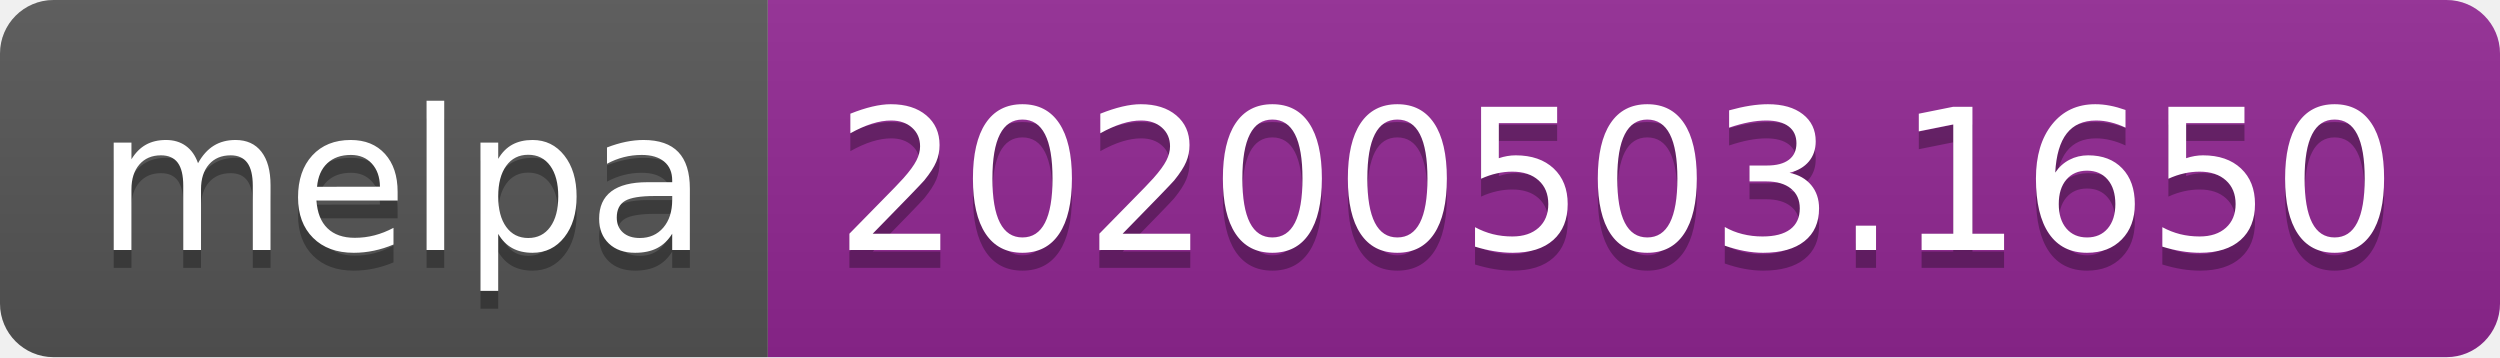
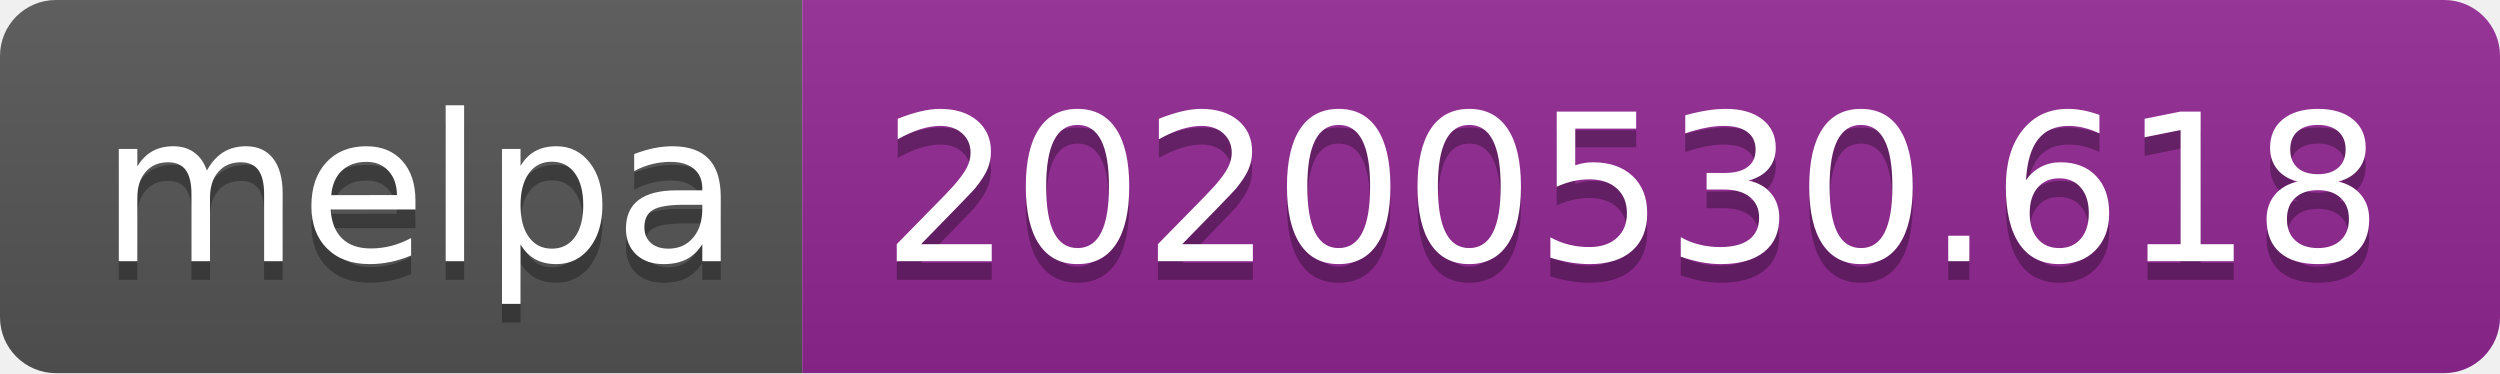
- <svg xmlns="http://www.w3.org/2000/svg" width="140" height="20">
+ <svg xmlns="http://www.w3.org/2000/svg" width="134" height="20">
  <linearGradient id="s" x2="0" y2="100%">
    <stop offset="0" stop-color="#bbb" stop-opacity=".1" />
    <stop offset="1" stop-opacity=".1" />
  </linearGradient>
  <clipPath id="r">
-     <rect width="140" height="20" rx="3" fill="#fff" />
+     <rect width="134" height="20" rx="3" fill="#fff" />
  </clipPath>
  <g clip-path="url(#r)">
    <rect width="43" height="20" fill="#555" />
-     <rect x="43" width="97" height="20" fill="#922793" />
-     <rect width="140" height="20" fill="url(#s)" />
+     <rect x="43" width="91" height="20" fill="#922793" />
+     <rect width="134" height="20" fill="url(#s)" />
  </g>
  <g fill="#fff" text-anchor="middle" font-family="Verdana,Geneva,DejaVu Sans,sans-serif" text-rendering="geometricPrecision" font-size="110">
    <text x="225" y="150" fill="#010101" fill-opacity=".3" transform="scale(.1)" textLength="330">melpa</text>
    <text x="225" y="140" transform="scale(.1)" textLength="330">melpa</text>
-     <text x="905" y="150" fill="#010101" fill-opacity=".3" transform="scale(.1)" textLength="870">20200503.1650</text>
-     <text x="905" y="140" transform="scale(.1)" textLength="870">20200503.1650</text>
+     <text x="875" y="150" fill="#010101" fill-opacity=".3" transform="scale(.1)" textLength="810">20200530.618</text>
+     <text x="875" y="140" transform="scale(.1)" textLength="810">20200530.618</text>
  </g>
</svg>
